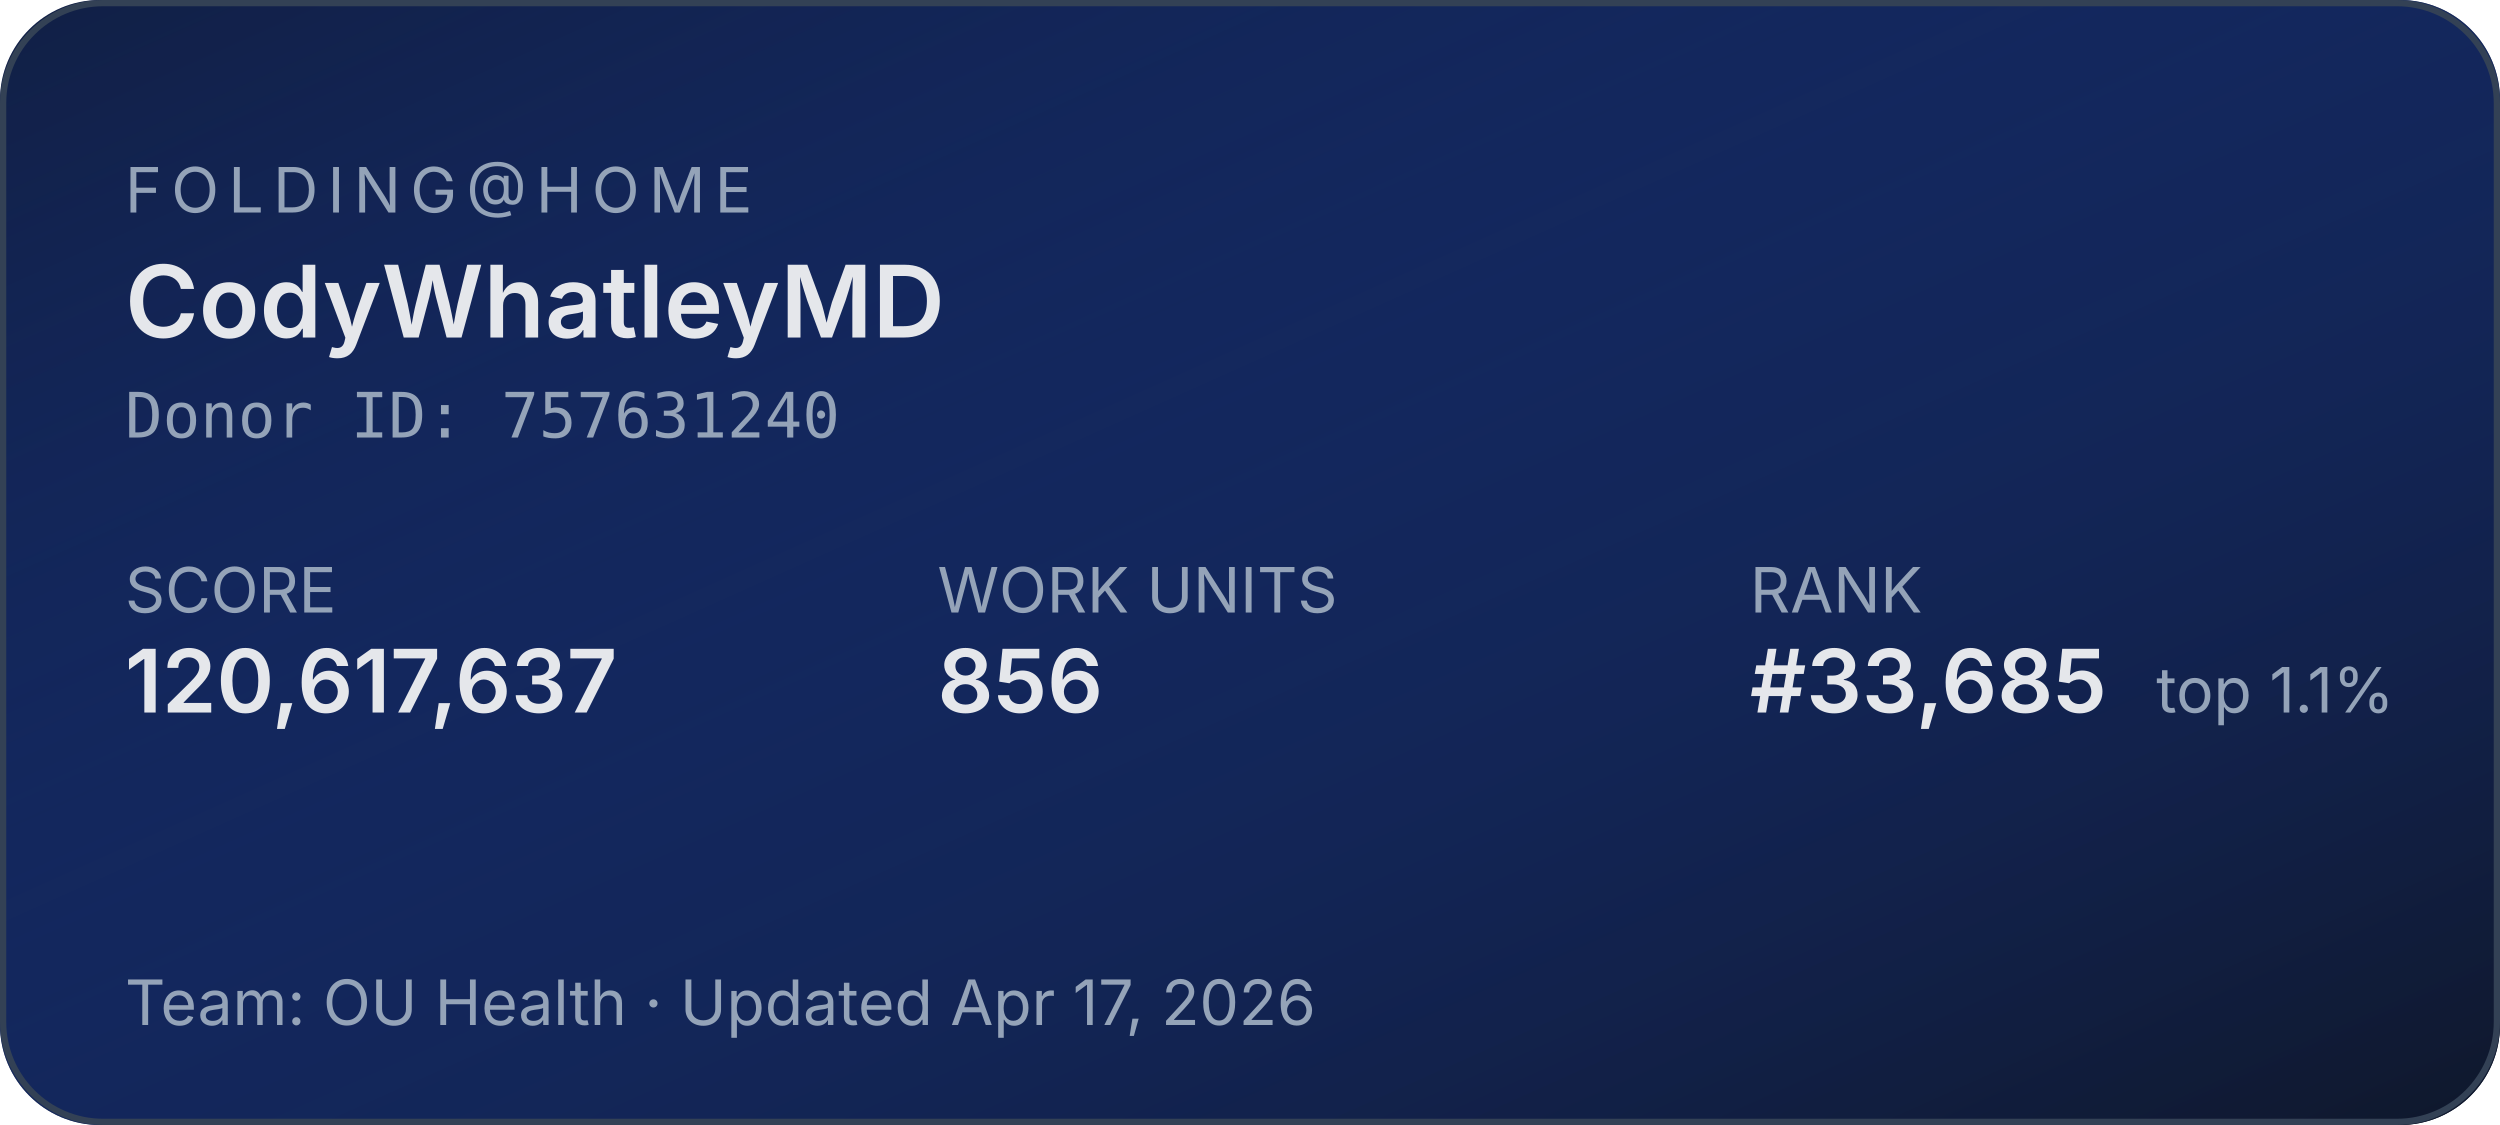
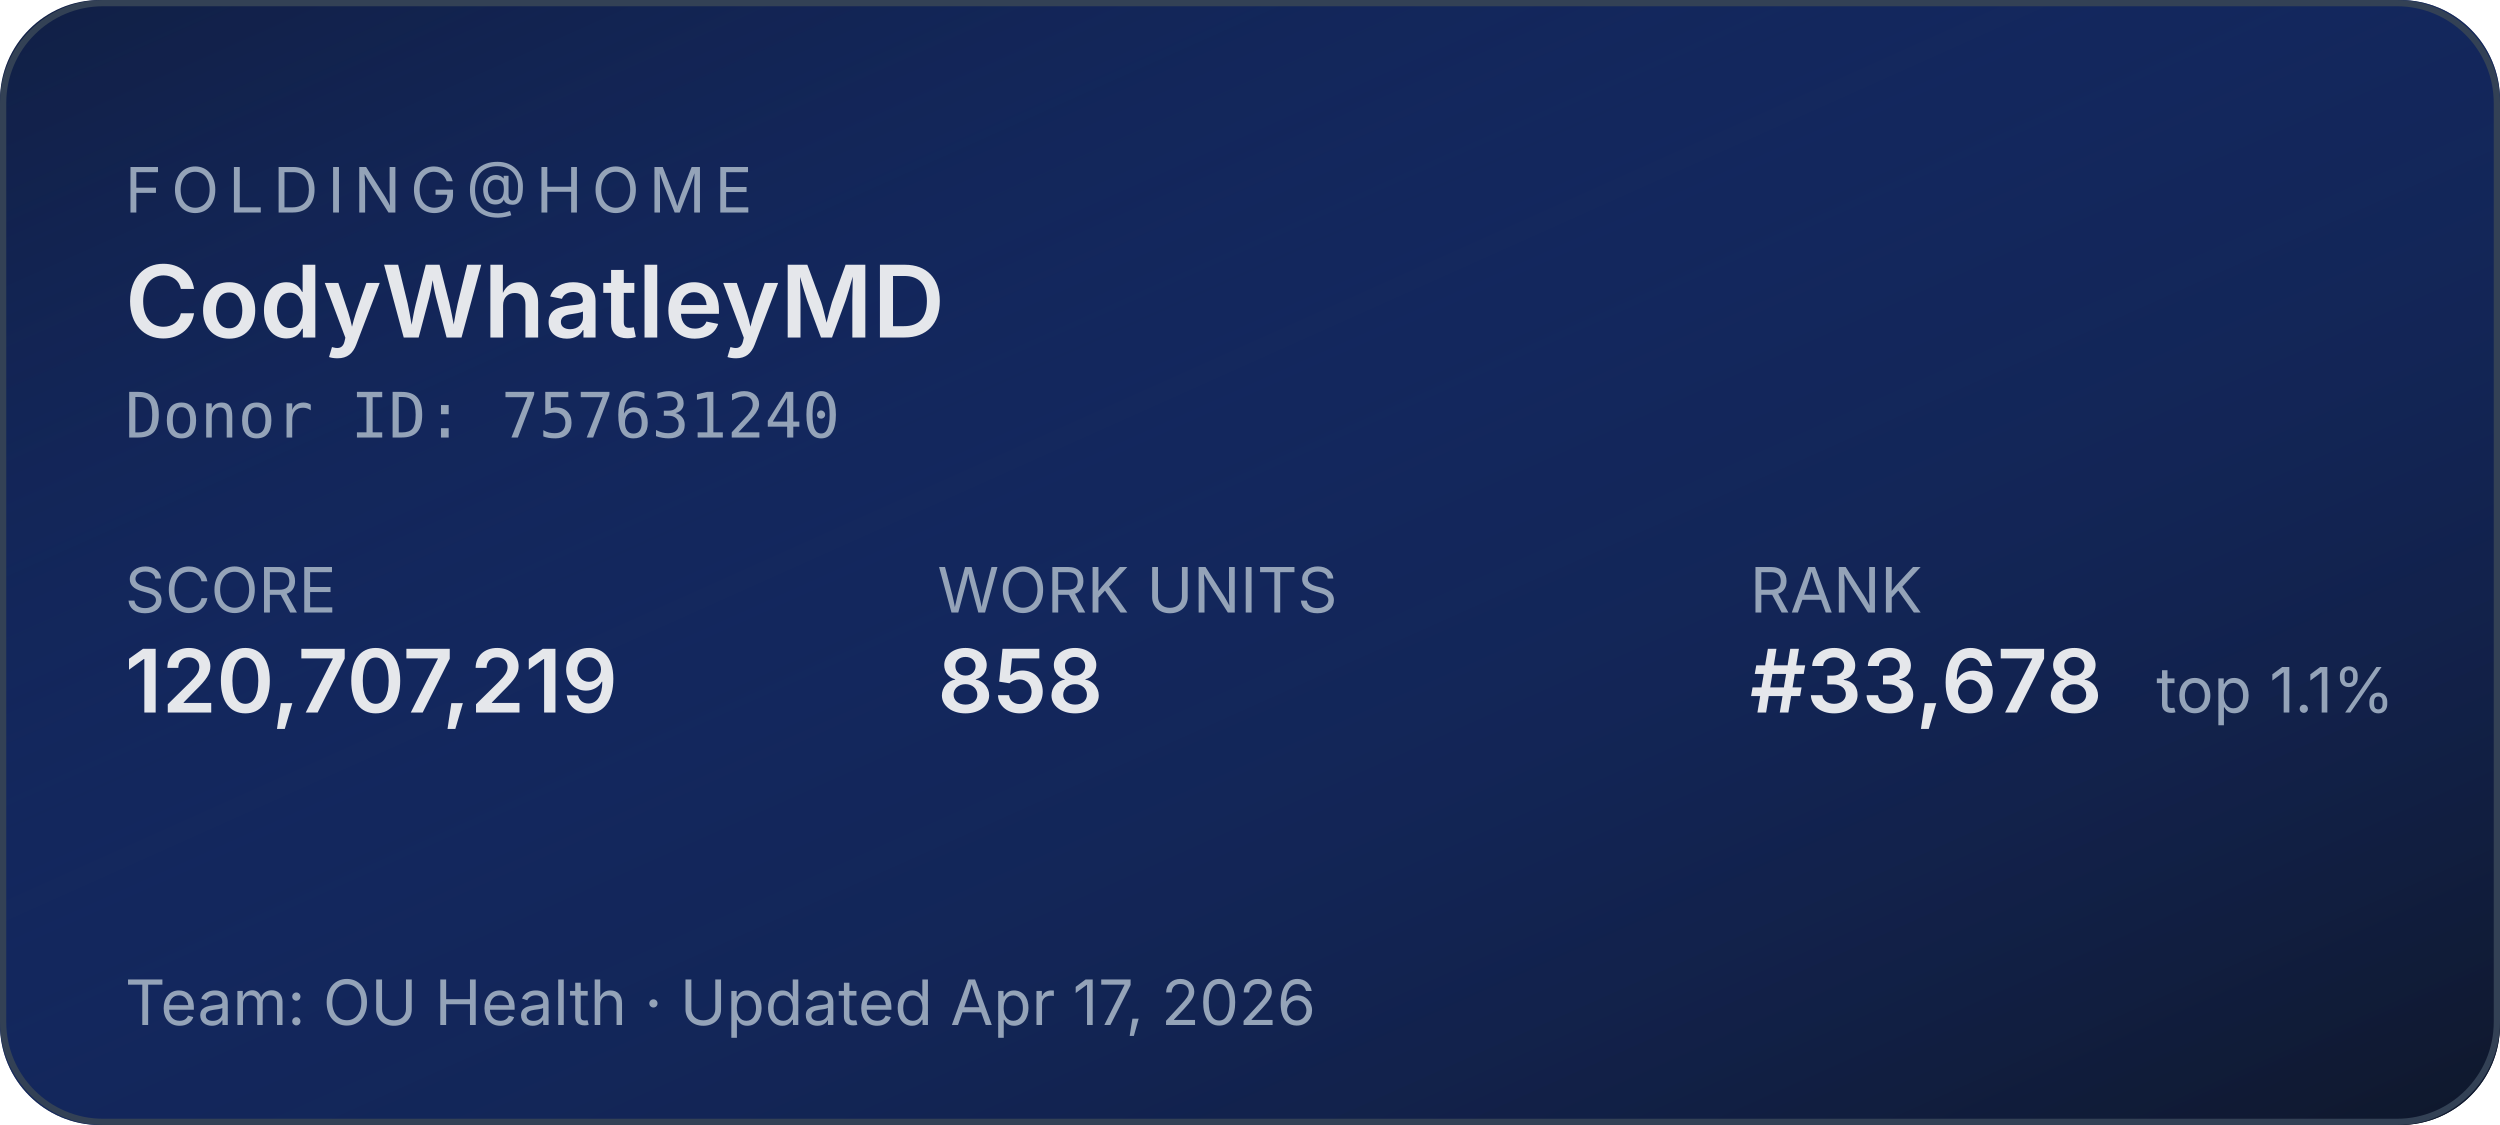
<svg xmlns="http://www.w3.org/2000/svg" width="400" height="180" role="img" aria-label="Folding@home stats for CodyWhatleyMD">
  <defs>
    <linearGradient id="bg" x1="0" y1="0" x2="1" y2="1">
      <stop offset="0%" stop-color="#1d4ed8" stop-opacity="0.15" />
      <stop offset="100%" stop-color="#0f172a" stop-opacity="1" />
    </linearGradient>
  </defs>
  <rect width="400" height="180" rx="16" fill="#0f172a" />
  <rect width="400" height="180" rx="16" fill="url(#bg)" />
  <rect x="0.5" y="0.5" width="399" height="179" rx="16" fill="none" stroke="#334155" stroke-width="1" />
  <g font-family="system-ui,-apple-system,sans-serif">
    <text x="20" y="34" fill="#94a3b8" font-size="10" letter-spacing="1.5" text-transform="uppercase">FOLDING@HOME</text>
    <text x="20" y="54" fill="#e5e7eb" font-size="16" font-weight="600">CodyWhatleyMD</text>
    <text x="20" y="70" fill="#94a3b8" font-size="10" font-family="ui-monospace,monospace">Donor ID: 757631240</text>
    <text x="20" y="98" fill="#94a3b8" font-size="10">SCORE</text>
-     <text x="20" y="114" fill="#e5e7eb" font-size="14" font-weight="600">120,617,637</text>
+     <text x="20" y="114" fill="#e5e7eb" font-size="14" font-weight="600">120,707,219</text>
    <text x="150" y="98" fill="#94a3b8" font-size="10">WORK UNITS</text>
-     <text x="150" y="114" fill="#e5e7eb" font-size="14" font-weight="600">856</text>
+     <text x="150" y="114" fill="#e5e7eb" font-size="14" font-weight="600">858</text>
    <text x="280" y="98" fill="#94a3b8" font-size="10">RANK</text>
-     <text x="280" y="114" fill="#e5e7eb" font-size="14" font-weight="600">#33,685</text>
+     <text x="280" y="114" fill="#e5e7eb" font-size="14" font-weight="600">#33,678</text>
    <text x="345" y="114" fill="#94a3b8" font-size="10">top 1.1%</text>
    <text x="20" y="164" fill="#94a3b8" font-size="10">Team: OU Health  ·  Updated Apr 17, 2026</text>
  </g>
</svg>
